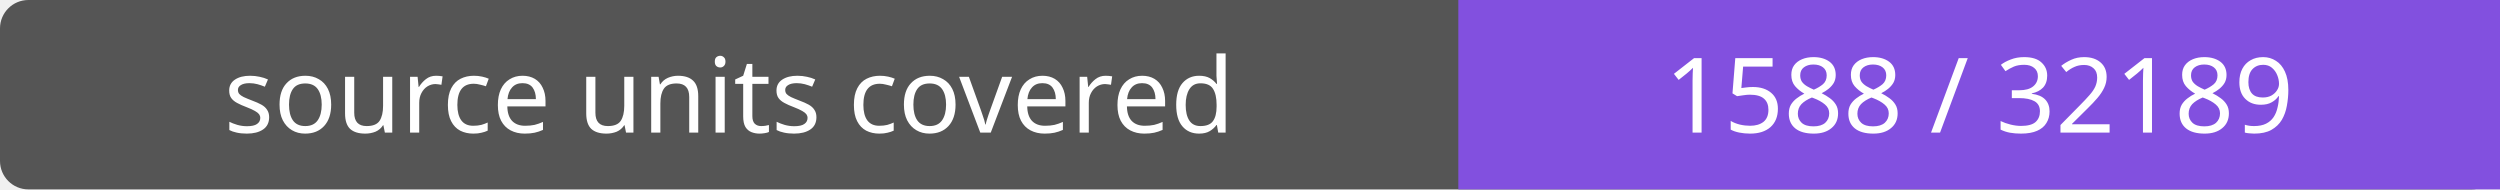
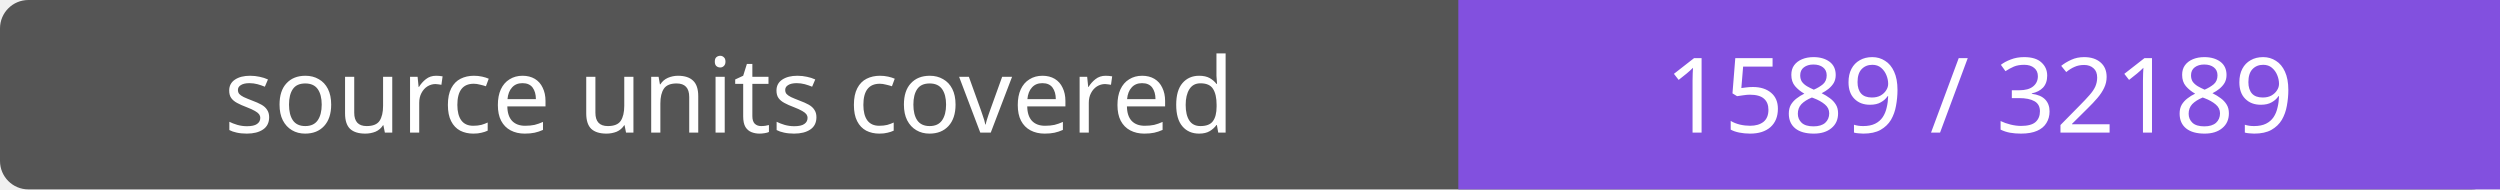
- <svg xmlns="http://www.w3.org/2000/svg" width="264" height="20" role="img" aria-label="source units covered: 1588 / 32189">
+ <svg xmlns="http://www.w3.org/2000/svg" width="264" height="20" role="img" aria-label="source units covered: 1589 / 32189">
  <rect width="264" height="20" rx="3" fill="#555" />
  <path fill="#8250df" d="M154 0h110v20H154z" />
  <g fill="#fff" text-anchor="middle" font-family="Verdana,sans-serif" font-size="11">
    <text x="77.0" y="14">source units covered</text>
-     <text x="209.0" y="14">1588 / 32189</text>
+     <text x="209.0" y="14">1589 / 32189</text>
  </g>
</svg>
